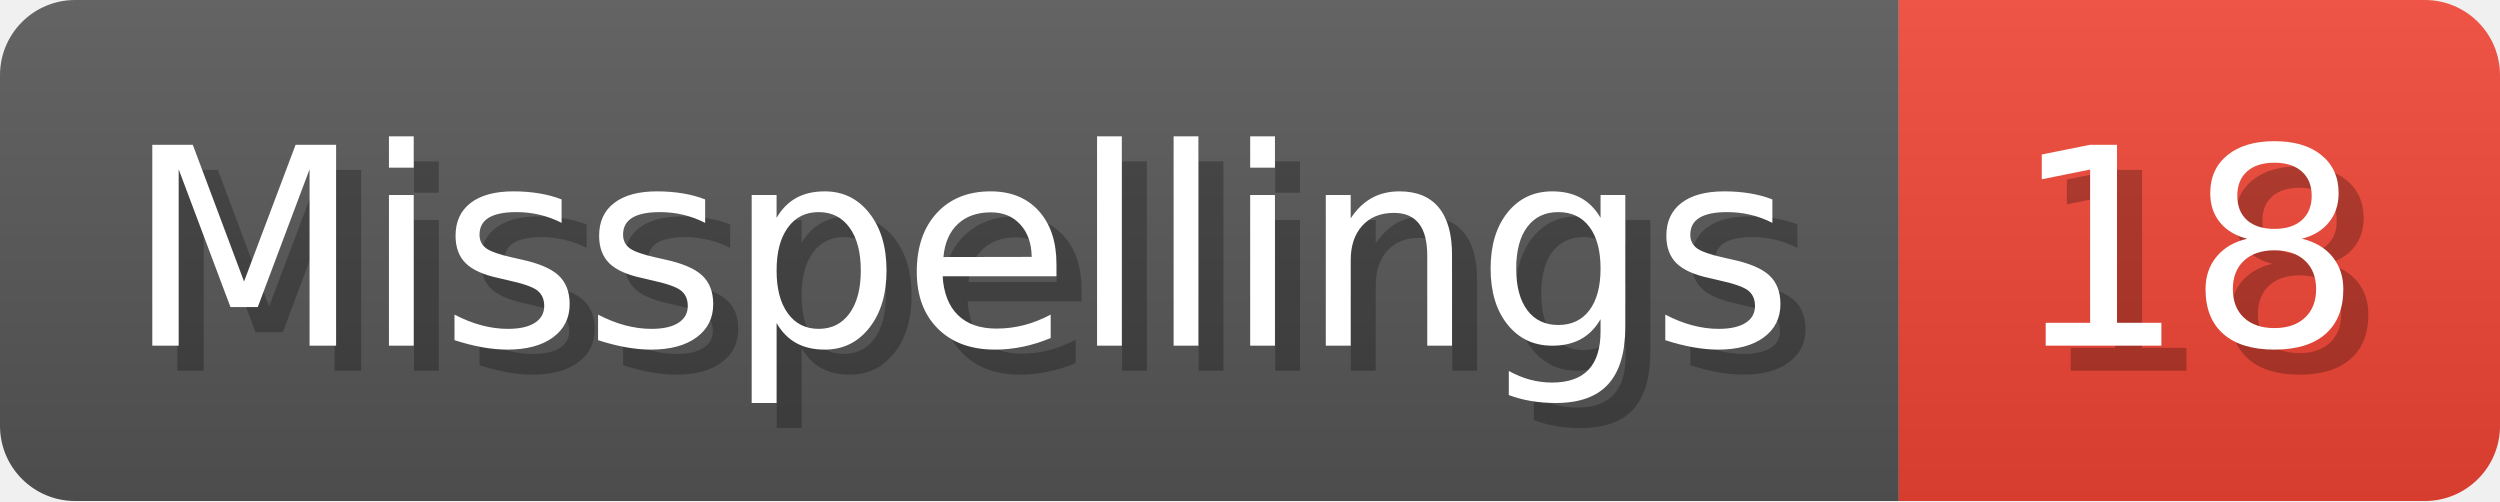
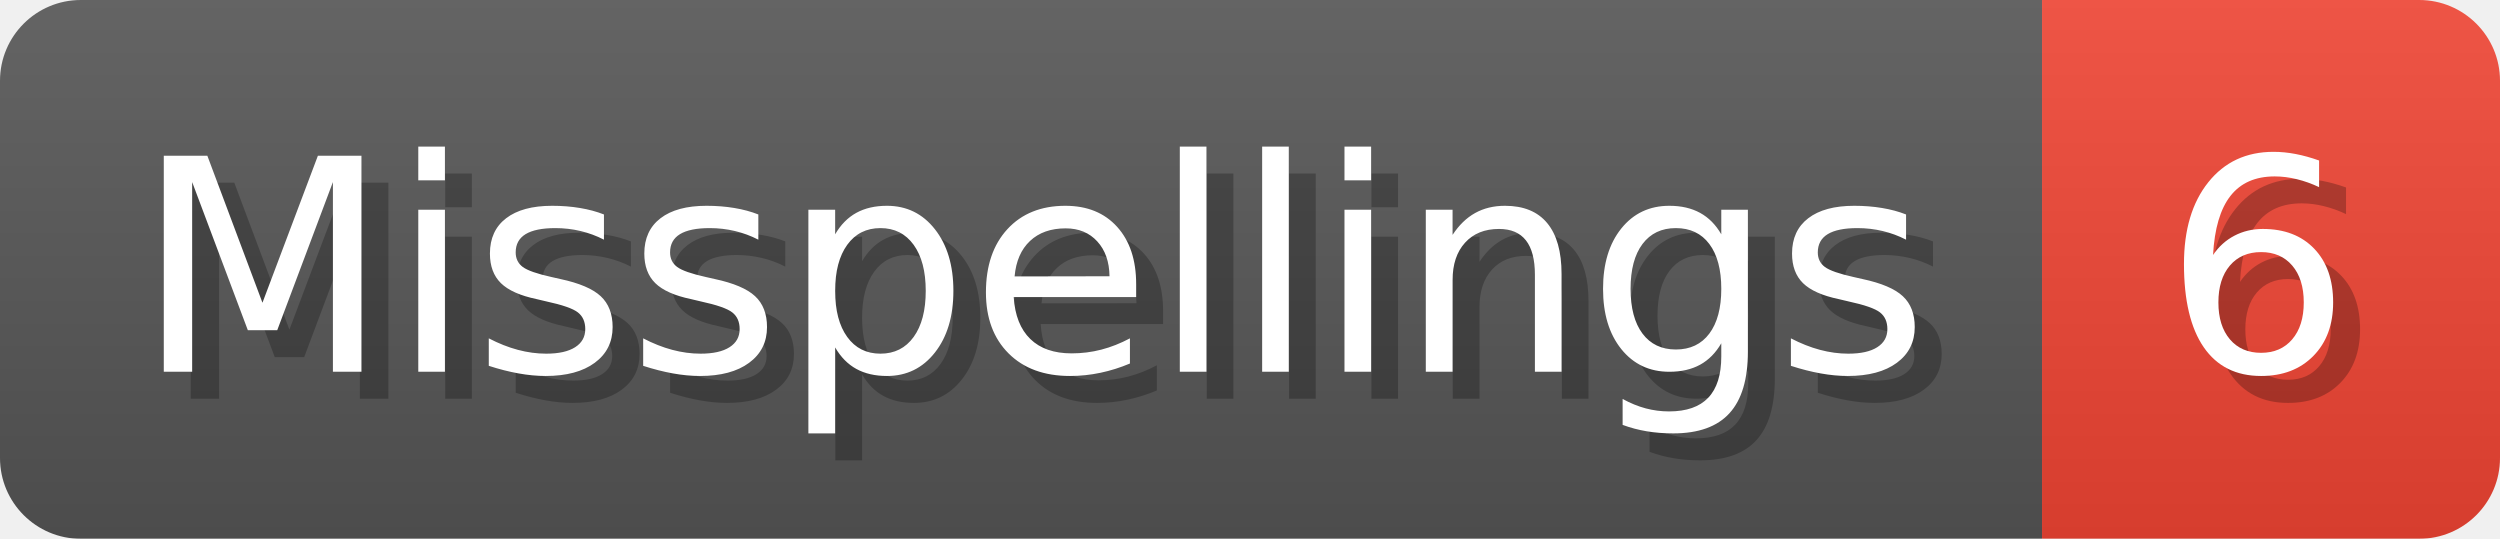
- <svg xmlns="http://www.w3.org/2000/svg" width="99.8" height="20" viewBox="0 0 998 200" role="img" aria-label="Misspellings: 18">
+ <svg xmlns="http://www.w3.org/2000/svg" width="92.8" height="20" viewBox="0 0 928 200" role="img" aria-label="Misspellings: 6">
  <linearGradient id="a" x2="0" y2="100%">
    <stop offset="0" stop-opacity=".1" stop-color="#EEE" />
    <stop offset="1" stop-opacity=".1" />
  </linearGradient>
  <mask id="m">
-     <rect width="998" height="200" rx="30" fill="#FFF" />
+     <rect width="928" height="200" rx="30" fill="#FFF" />
  </mask>
  <g mask="url(#m)">
    <rect width="758" height="200" fill="#555" />
-     <rect width="240" height="200" fill="#E43" x="758" />
-     <rect width="998" height="200" fill="url(#a)" />
+     <rect width="170" height="200" fill="#E43" x="758" />
+     <rect width="928" height="200" fill="url(#a)" />
  </g>
  <g aria-hidden="true" fill="#fff" text-anchor="start" font-family="Verdana,DejaVu Sans,sans-serif" font-size="110">
    <text x="60" y="148" textLength="658" fill="#000" opacity="0.25">Misspellings</text>
    <text x="50" y="138" textLength="658">Misspellings</text>
-     <text x="813" y="148" textLength="140" fill="#000" opacity="0.25">18</text>
-     <text x="803" y="138" textLength="140">18</text>
+     <text x="813" y="148" textLength="70" fill="#000" opacity="0.25">6</text>
+     <text x="803" y="138" textLength="70">6</text>
  </g>
</svg>
